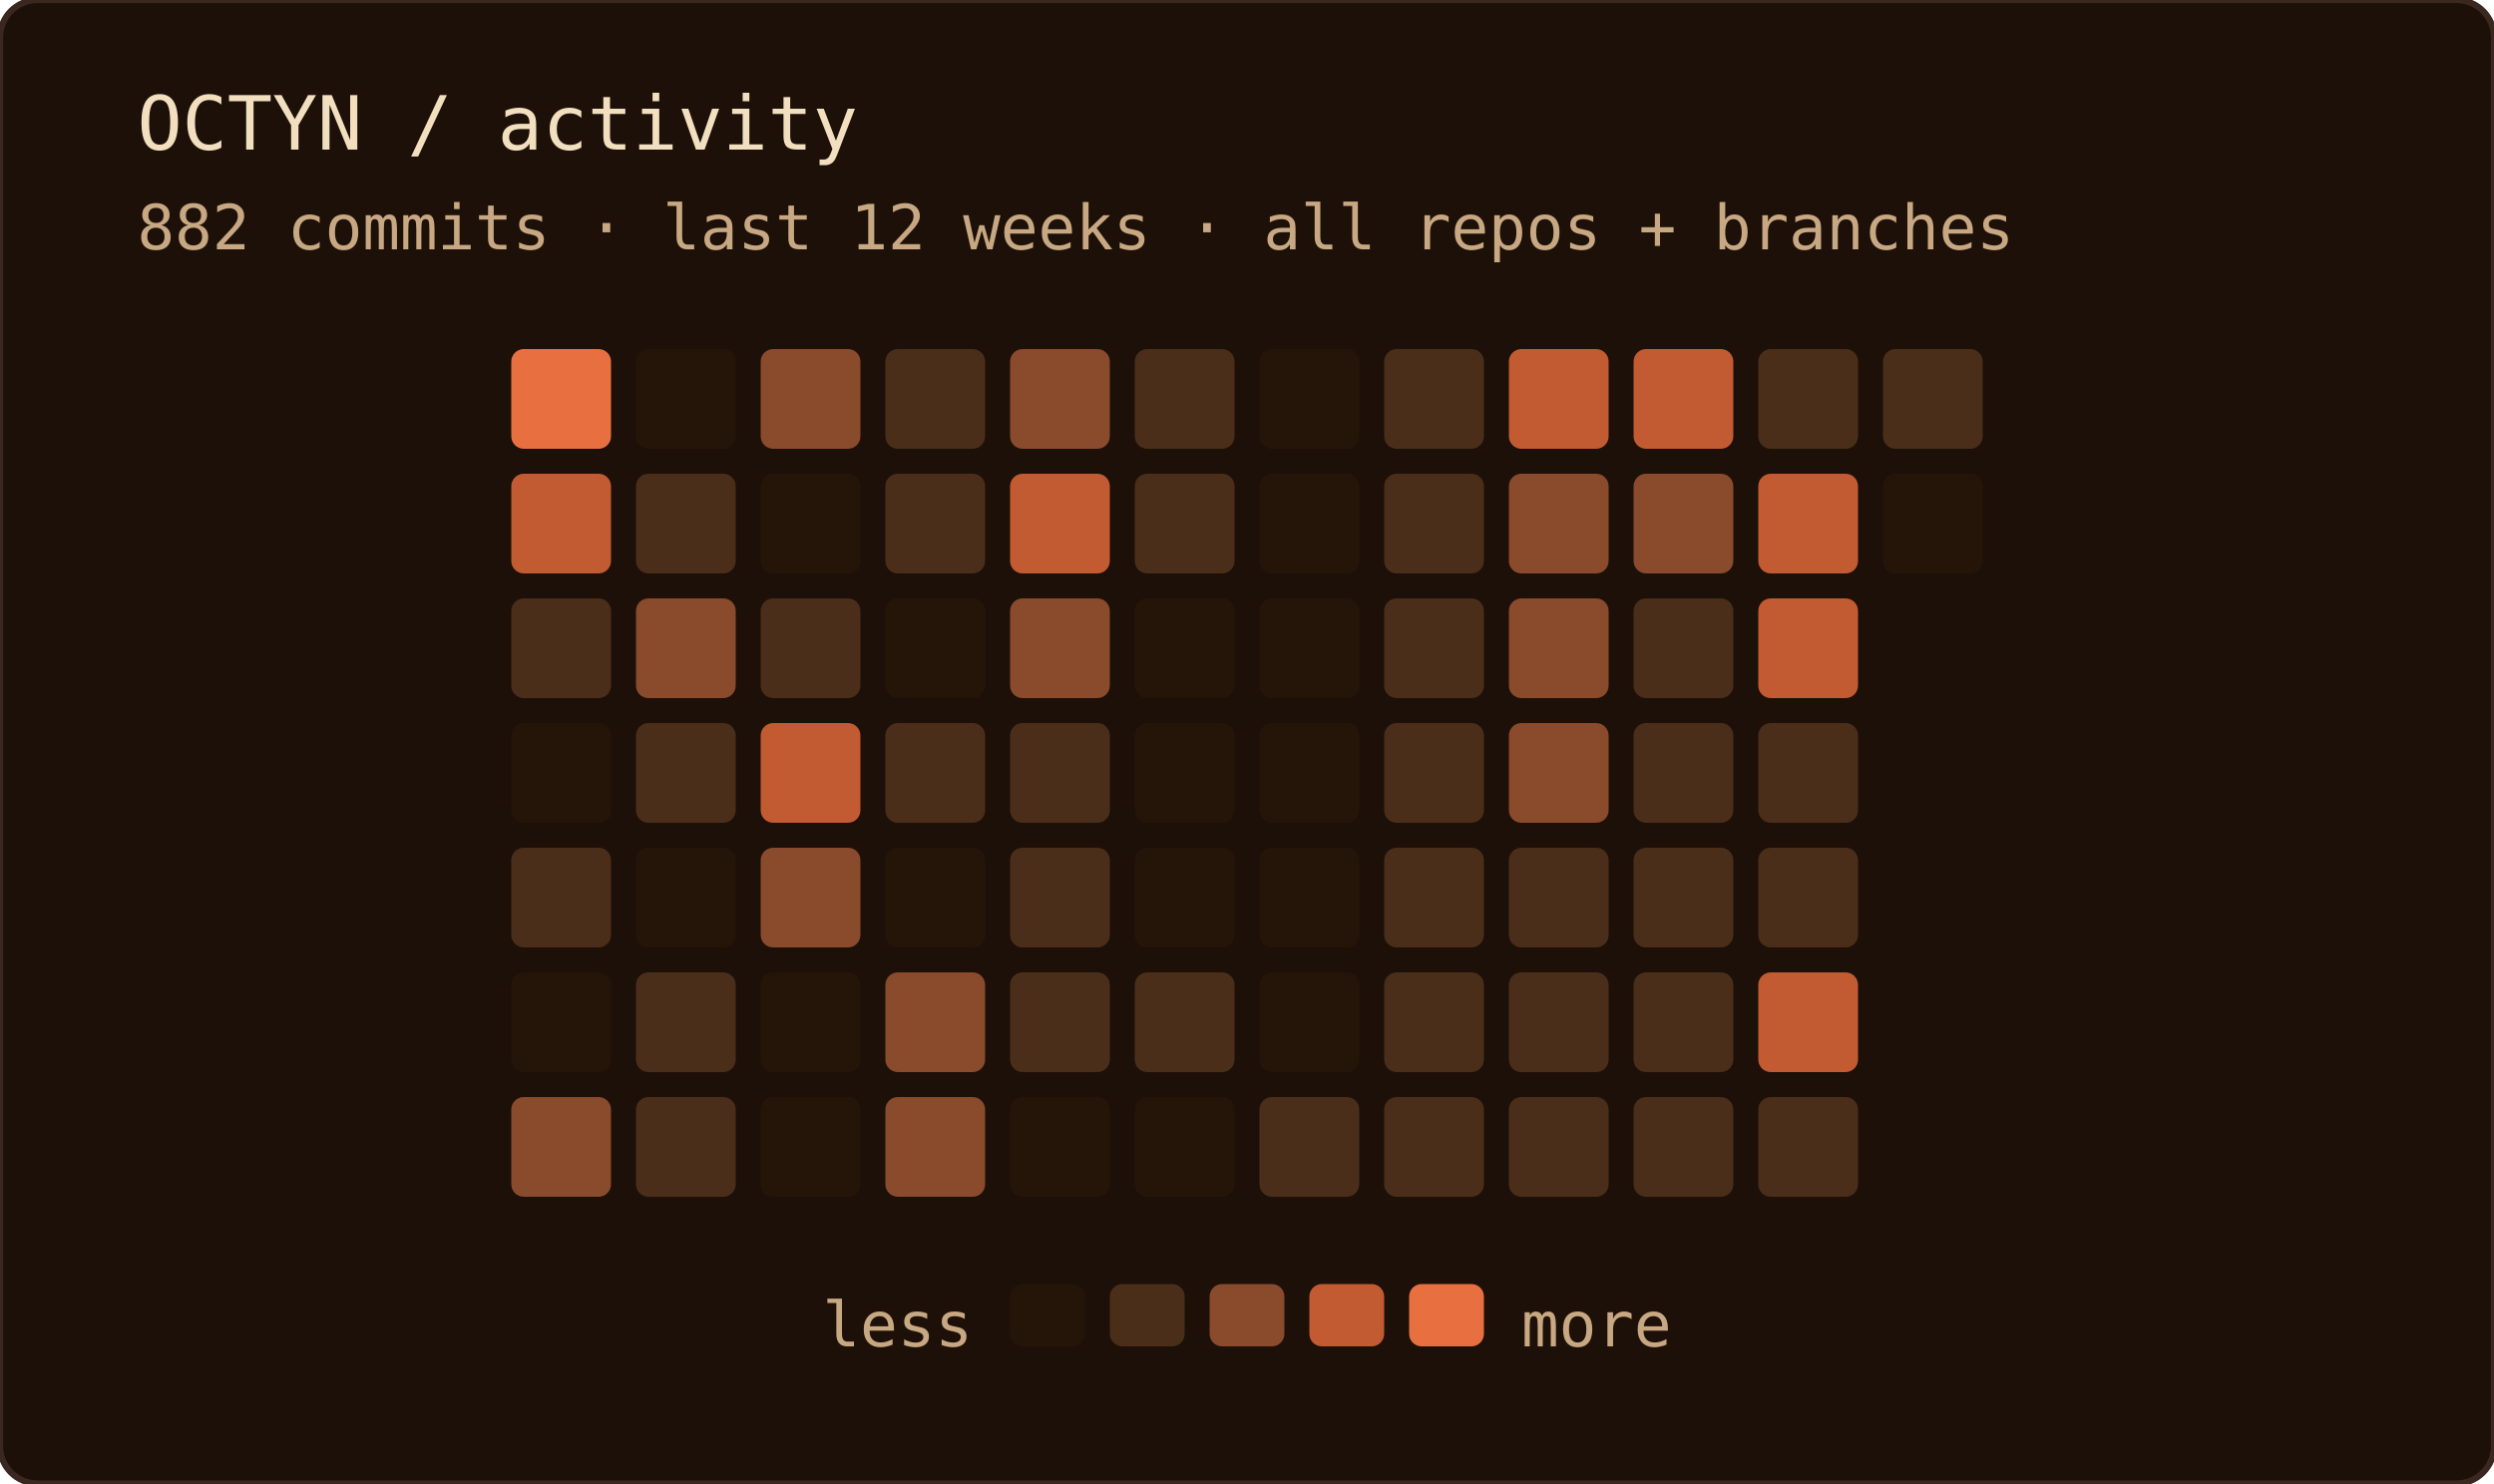
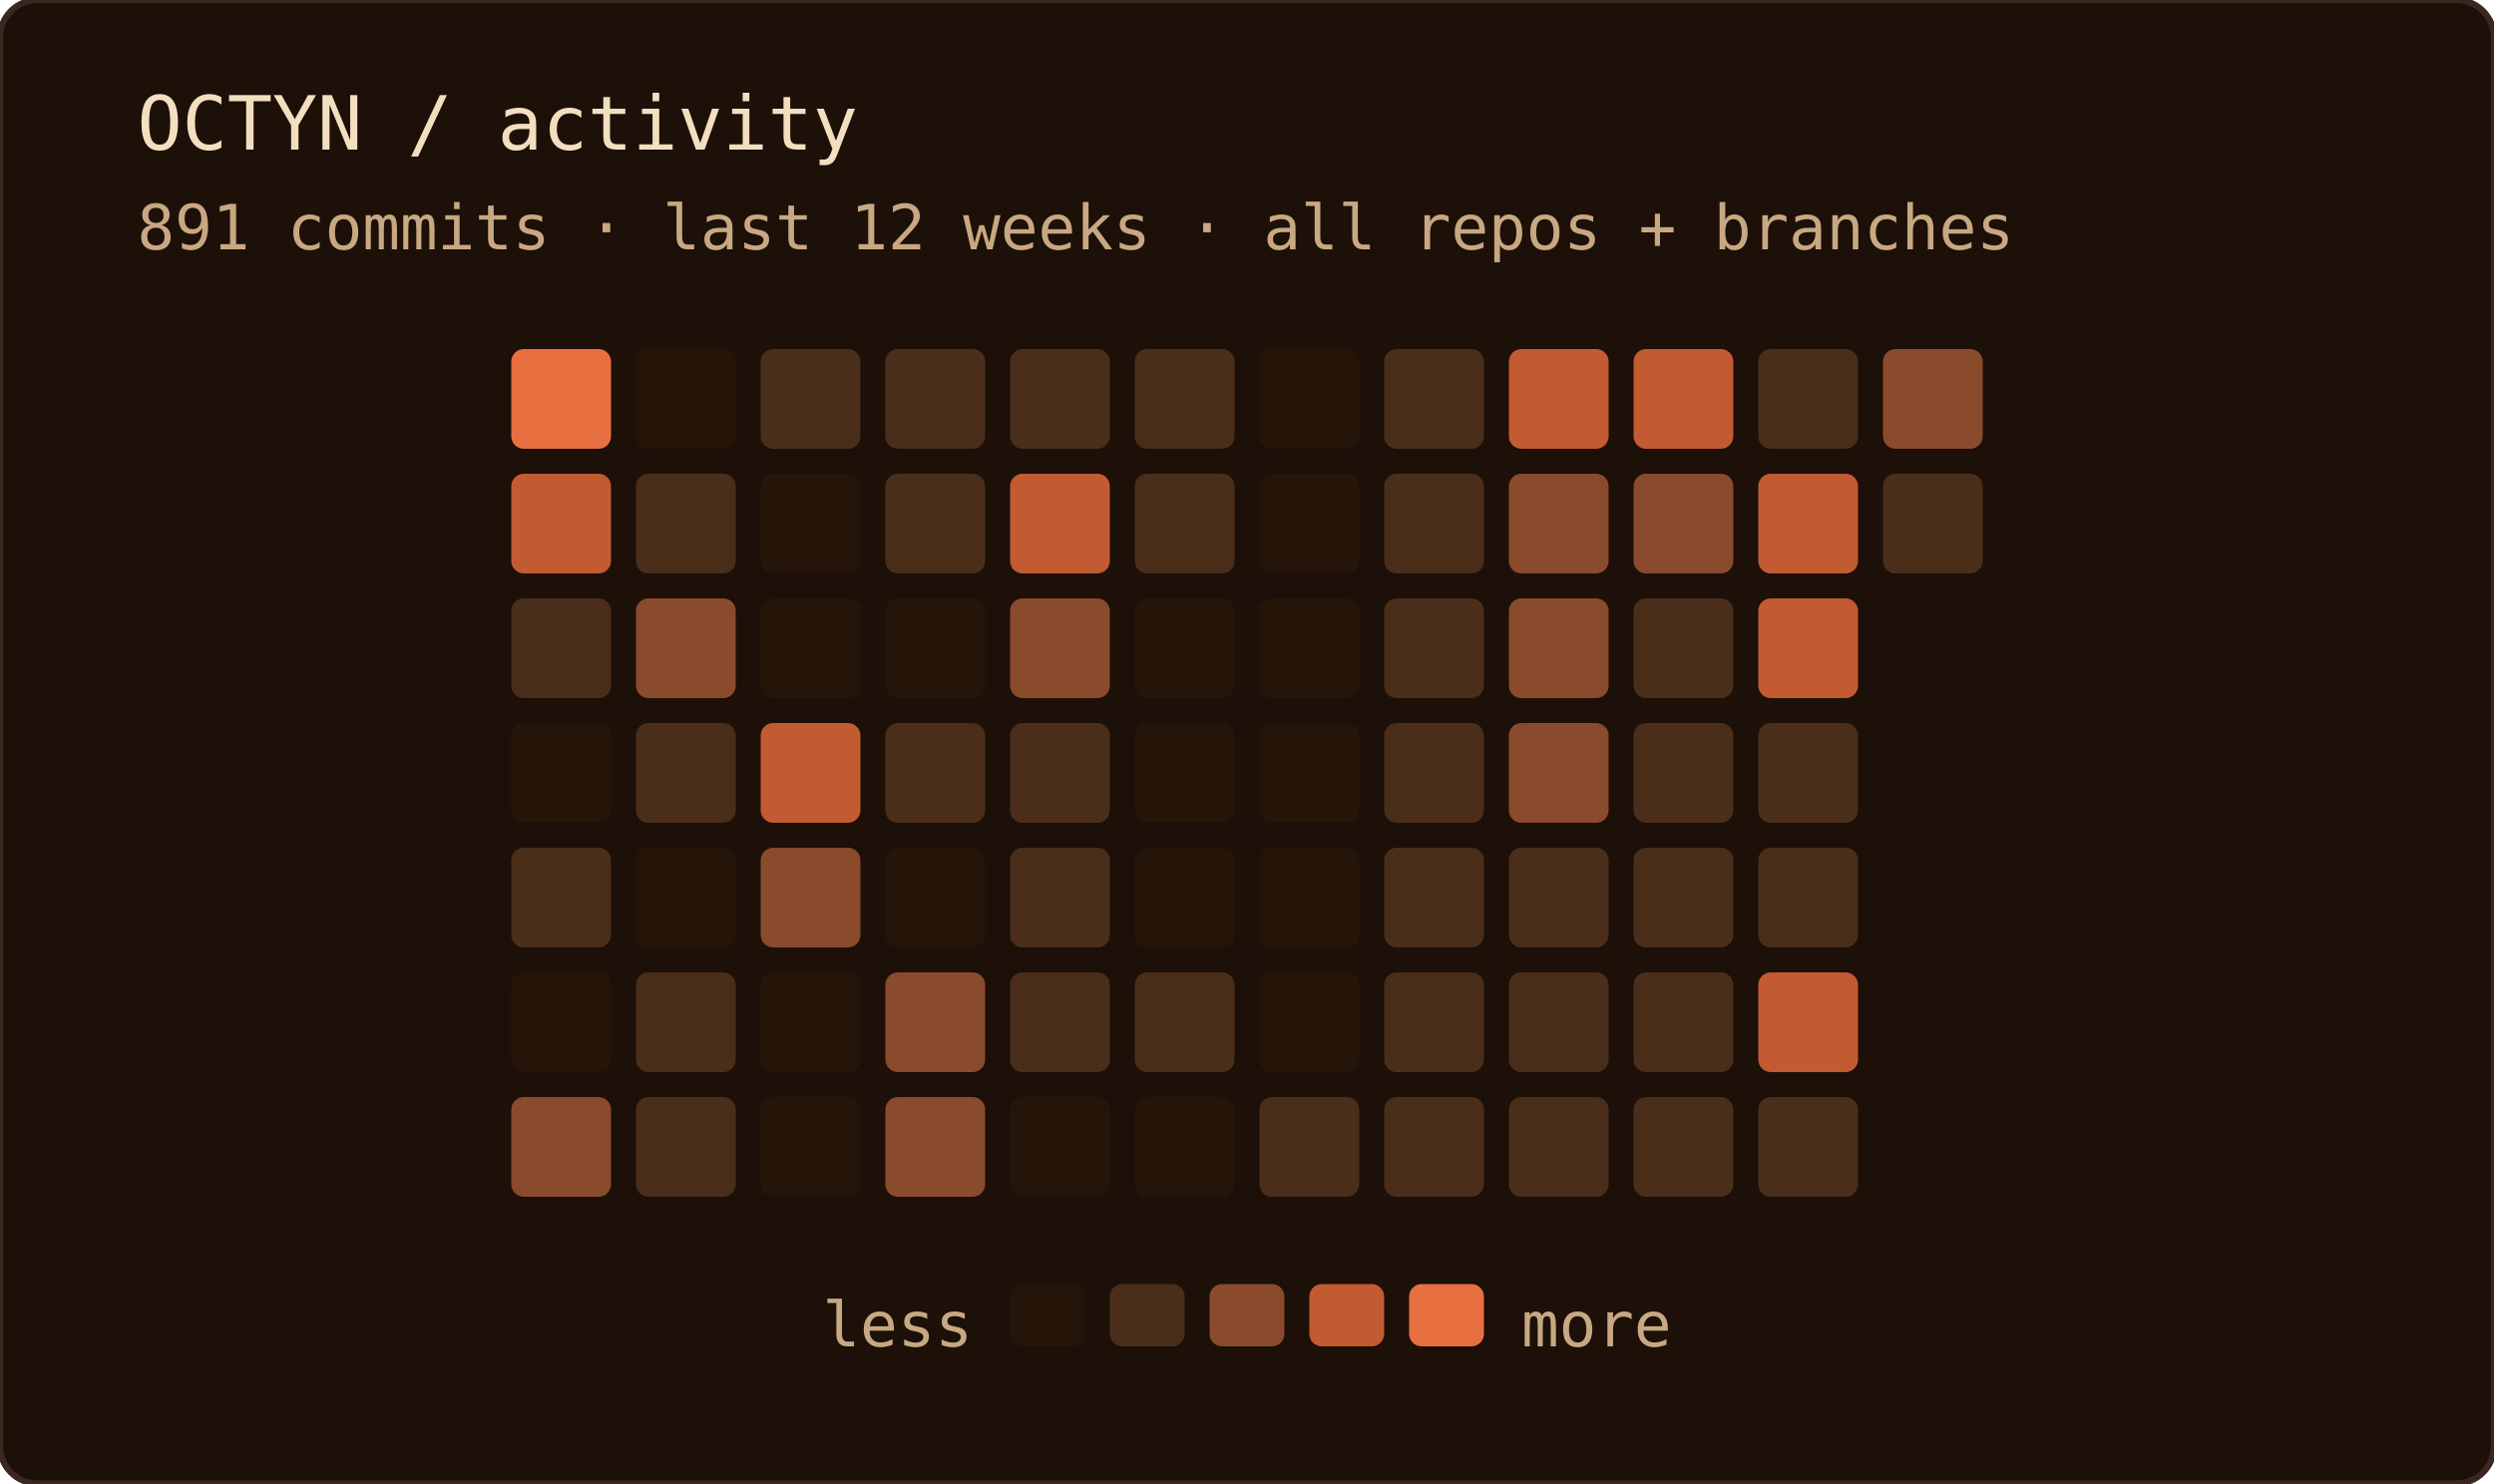
<svg xmlns="http://www.w3.org/2000/svg" width="400" height="238" role="img" aria-label="OCTYN commit activity — last 12 weeks · all repos + branches">
  <rect width="100%" height="100%" rx="6" fill="#1c1008" />
  <rect width="100%" height="100%" rx="6" fill="none" stroke="#3a2820" stroke-width="1" />
  <text x="22" y="24" font-family="'JetBrains Mono', 'Fira Code', ui-monospace, SFMono-Regular, Menlo, monospace" font-size="12" fill="#f2dfc0">OCTYN / activity</text>
-   <text x="22" y="40" font-family="'JetBrains Mono', 'Fira Code', ui-monospace, SFMono-Regular, Menlo, monospace" font-size="10" fill="#c8a882">882 commits · last 12 weeks · all repos + branches</text>
+   <text x="22" y="40" font-family="'JetBrains Mono', 'Fira Code', ui-monospace, SFMono-Regular, Menlo, monospace" font-size="10" fill="#c8a882">891 commits · last 12 weeks · all repos + branches</text>
  <rect x="82" y="56" width="16" height="16" rx="2" fill="#e87040" />
  <rect x="82" y="76" width="16" height="16" rx="2" fill="#c25a32" />
  <rect x="82" y="96" width="16" height="16" rx="2" fill="#4a2e1a" />
  <rect x="82" y="116" width="16" height="16" rx="2" fill="#241508" />
  <rect x="82" y="136" width="16" height="16" rx="2" fill="#4a2e1a" />
  <rect x="82" y="156" width="16" height="16" rx="2" fill="#241508" />
  <rect x="82" y="176" width="16" height="16" rx="2" fill="#8a4a2c" />
  <rect x="102" y="56" width="16" height="16" rx="2" fill="#241508" />
  <rect x="102" y="76" width="16" height="16" rx="2" fill="#4a2e1a" />
  <rect x="102" y="96" width="16" height="16" rx="2" fill="#8a4a2c" />
  <rect x="102" y="116" width="16" height="16" rx="2" fill="#4a2e1a" />
  <rect x="102" y="136" width="16" height="16" rx="2" fill="#241508" />
  <rect x="102" y="156" width="16" height="16" rx="2" fill="#4a2e1a" />
  <rect x="102" y="176" width="16" height="16" rx="2" fill="#4a2e1a" />
-   <rect x="122" y="56" width="16" height="16" rx="2" fill="#8a4a2c" />
+   <rect x="122" y="56" width="16" height="16" rx="2" fill="#4a2e1a" />
  <rect x="122" y="76" width="16" height="16" rx="2" fill="#241508" />
-   <rect x="122" y="96" width="16" height="16" rx="2" fill="#4a2e1a" />
+   <rect x="122" y="96" width="16" height="16" rx="2" fill="#241508" />
  <rect x="122" y="116" width="16" height="16" rx="2" fill="#c25a32" />
  <rect x="122" y="136" width="16" height="16" rx="2" fill="#8a4a2c" />
  <rect x="122" y="156" width="16" height="16" rx="2" fill="#241508" />
  <rect x="122" y="176" width="16" height="16" rx="2" fill="#241508" />
  <rect x="142" y="56" width="16" height="16" rx="2" fill="#4a2e1a" />
  <rect x="142" y="76" width="16" height="16" rx="2" fill="#4a2e1a" />
  <rect x="142" y="96" width="16" height="16" rx="2" fill="#241508" />
  <rect x="142" y="116" width="16" height="16" rx="2" fill="#4a2e1a" />
  <rect x="142" y="136" width="16" height="16" rx="2" fill="#241508" />
  <rect x="142" y="156" width="16" height="16" rx="2" fill="#8a4a2c" />
  <rect x="142" y="176" width="16" height="16" rx="2" fill="#8a4a2c" />
-   <rect x="162" y="56" width="16" height="16" rx="2" fill="#8a4a2c" />
+   <rect x="162" y="56" width="16" height="16" rx="2" fill="#4a2e1a" />
  <rect x="162" y="76" width="16" height="16" rx="2" fill="#c25a32" />
  <rect x="162" y="96" width="16" height="16" rx="2" fill="#8a4a2c" />
  <rect x="162" y="116" width="16" height="16" rx="2" fill="#4a2e1a" />
  <rect x="162" y="136" width="16" height="16" rx="2" fill="#4a2e1a" />
  <rect x="162" y="156" width="16" height="16" rx="2" fill="#4a2e1a" />
  <rect x="162" y="176" width="16" height="16" rx="2" fill="#241508" />
  <rect x="182" y="56" width="16" height="16" rx="2" fill="#4a2e1a" />
  <rect x="182" y="76" width="16" height="16" rx="2" fill="#4a2e1a" />
  <rect x="182" y="96" width="16" height="16" rx="2" fill="#241508" />
  <rect x="182" y="116" width="16" height="16" rx="2" fill="#241508" />
  <rect x="182" y="136" width="16" height="16" rx="2" fill="#241508" />
  <rect x="182" y="156" width="16" height="16" rx="2" fill="#4a2e1a" />
  <rect x="182" y="176" width="16" height="16" rx="2" fill="#241508" />
  <rect x="202" y="56" width="16" height="16" rx="2" fill="#241508" />
  <rect x="202" y="76" width="16" height="16" rx="2" fill="#241508" />
  <rect x="202" y="96" width="16" height="16" rx="2" fill="#241508" />
  <rect x="202" y="116" width="16" height="16" rx="2" fill="#241508" />
  <rect x="202" y="136" width="16" height="16" rx="2" fill="#241508" />
  <rect x="202" y="156" width="16" height="16" rx="2" fill="#241508" />
  <rect x="202" y="176" width="16" height="16" rx="2" fill="#4a2e1a" />
  <rect x="222" y="56" width="16" height="16" rx="2" fill="#4a2e1a" />
  <rect x="222" y="76" width="16" height="16" rx="2" fill="#4a2e1a" />
  <rect x="222" y="96" width="16" height="16" rx="2" fill="#4a2e1a" />
  <rect x="222" y="116" width="16" height="16" rx="2" fill="#4a2e1a" />
  <rect x="222" y="136" width="16" height="16" rx="2" fill="#4a2e1a" />
  <rect x="222" y="156" width="16" height="16" rx="2" fill="#4a2e1a" />
  <rect x="222" y="176" width="16" height="16" rx="2" fill="#4a2e1a" />
  <rect x="242" y="56" width="16" height="16" rx="2" fill="#c25a32" />
  <rect x="242" y="76" width="16" height="16" rx="2" fill="#8a4a2c" />
  <rect x="242" y="96" width="16" height="16" rx="2" fill="#8a4a2c" />
  <rect x="242" y="116" width="16" height="16" rx="2" fill="#8a4a2c" />
  <rect x="242" y="136" width="16" height="16" rx="2" fill="#4a2e1a" />
  <rect x="242" y="156" width="16" height="16" rx="2" fill="#4a2e1a" />
  <rect x="242" y="176" width="16" height="16" rx="2" fill="#4a2e1a" />
  <rect x="262" y="56" width="16" height="16" rx="2" fill="#c25a32" />
  <rect x="262" y="76" width="16" height="16" rx="2" fill="#8a4a2c" />
  <rect x="262" y="96" width="16" height="16" rx="2" fill="#4a2e1a" />
  <rect x="262" y="116" width="16" height="16" rx="2" fill="#4a2e1a" />
  <rect x="262" y="136" width="16" height="16" rx="2" fill="#4a2e1a" />
  <rect x="262" y="156" width="16" height="16" rx="2" fill="#4a2e1a" />
  <rect x="262" y="176" width="16" height="16" rx="2" fill="#4a2e1a" />
  <rect x="282" y="56" width="16" height="16" rx="2" fill="#4a2e1a" />
  <rect x="282" y="76" width="16" height="16" rx="2" fill="#c25a32" />
  <rect x="282" y="96" width="16" height="16" rx="2" fill="#c25a32" />
  <rect x="282" y="116" width="16" height="16" rx="2" fill="#4a2e1a" />
  <rect x="282" y="136" width="16" height="16" rx="2" fill="#4a2e1a" />
  <rect x="282" y="156" width="16" height="16" rx="2" fill="#c25a32" />
  <rect x="282" y="176" width="16" height="16" rx="2" fill="#4a2e1a" />
-   <rect x="302" y="56" width="16" height="16" rx="2" fill="#4a2e1a" />
-   <rect x="302" y="76" width="16" height="16" rx="2" fill="#241508" />
+   <rect x="302" y="56" width="16" height="16" rx="2" fill="#8a4a2c" />
+   <rect x="302" y="76" width="16" height="16" rx="2" fill="#4a2e1a" />
  <text x="156" y="216" text-anchor="end" font-family="'JetBrains Mono', 'Fira Code', ui-monospace, SFMono-Regular, Menlo, monospace" font-size="10" fill="#c8a882">less</text>
  <rect x="162" y="206" width="12" height="10" rx="2" fill="#241508" />
  <rect x="178" y="206" width="12" height="10" rx="2" fill="#4a2e1a" />
  <rect x="194" y="206" width="12" height="10" rx="2" fill="#8a4a2c" />
  <rect x="210" y="206" width="12" height="10" rx="2" fill="#c25a32" />
  <rect x="226" y="206" width="12" height="10" rx="2" fill="#e87040" />
  <text x="244" y="216" font-family="'JetBrains Mono', 'Fira Code', ui-monospace, SFMono-Regular, Menlo, monospace" font-size="10" fill="#c8a882">more</text>
</svg>
